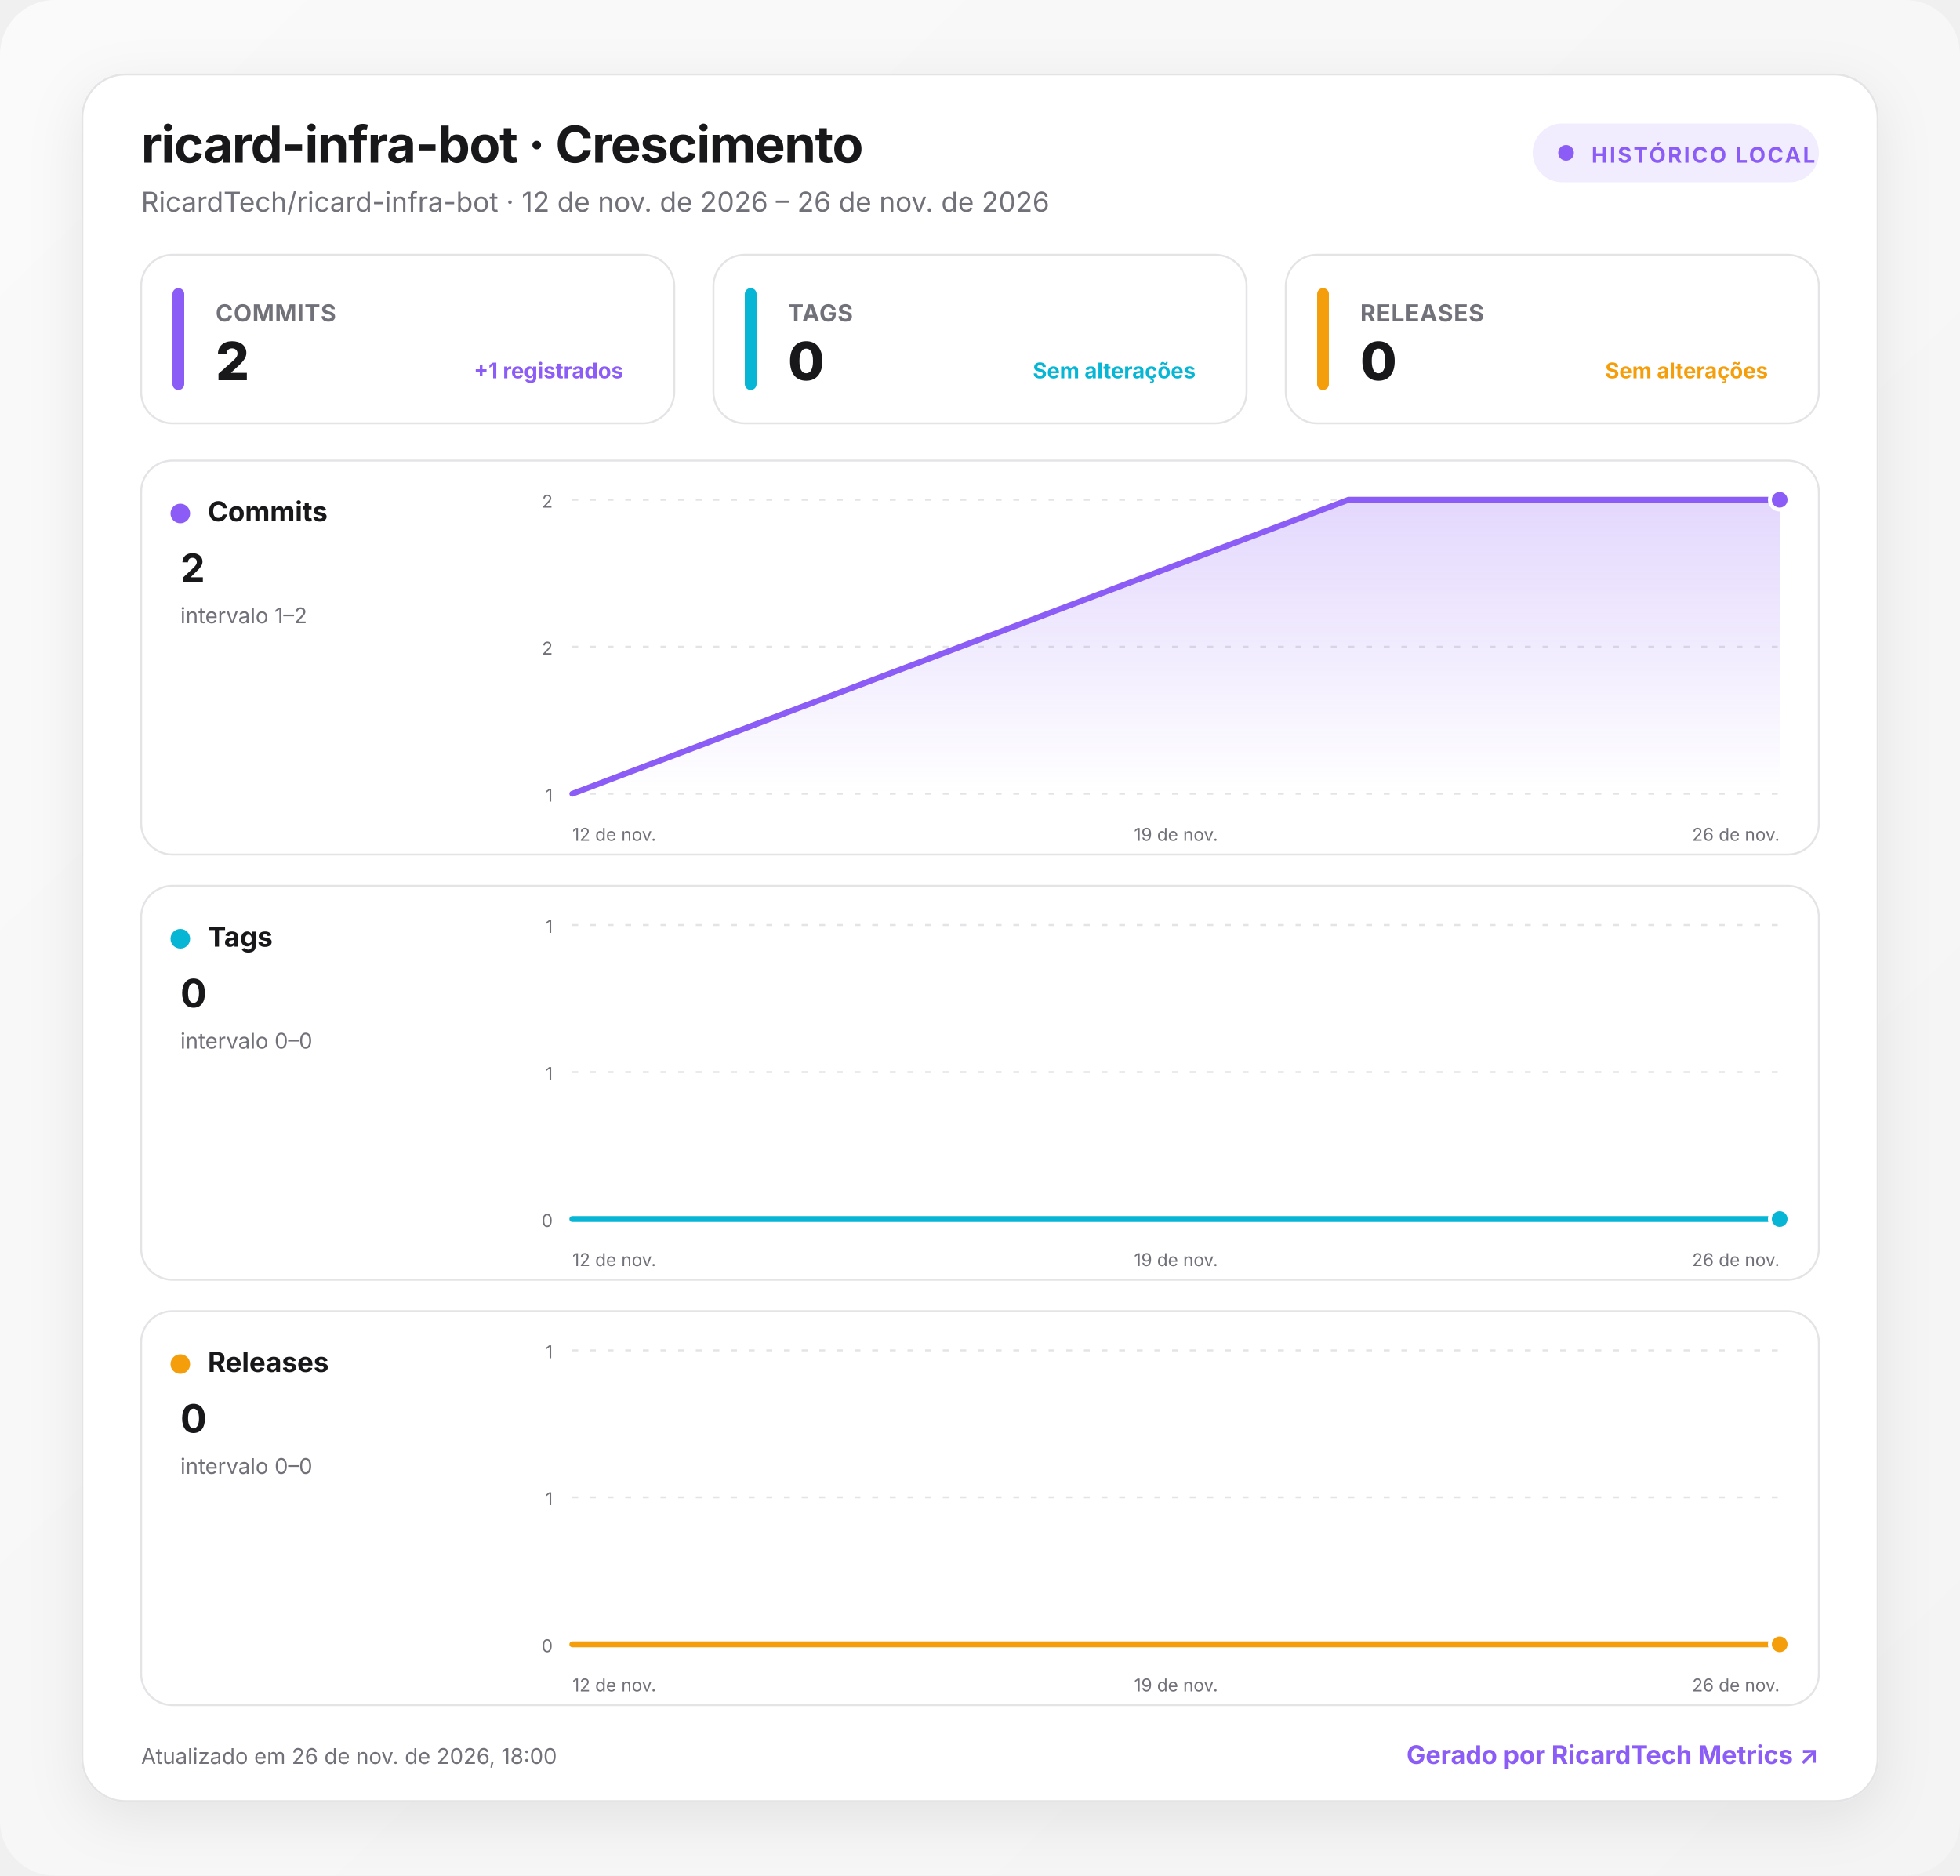
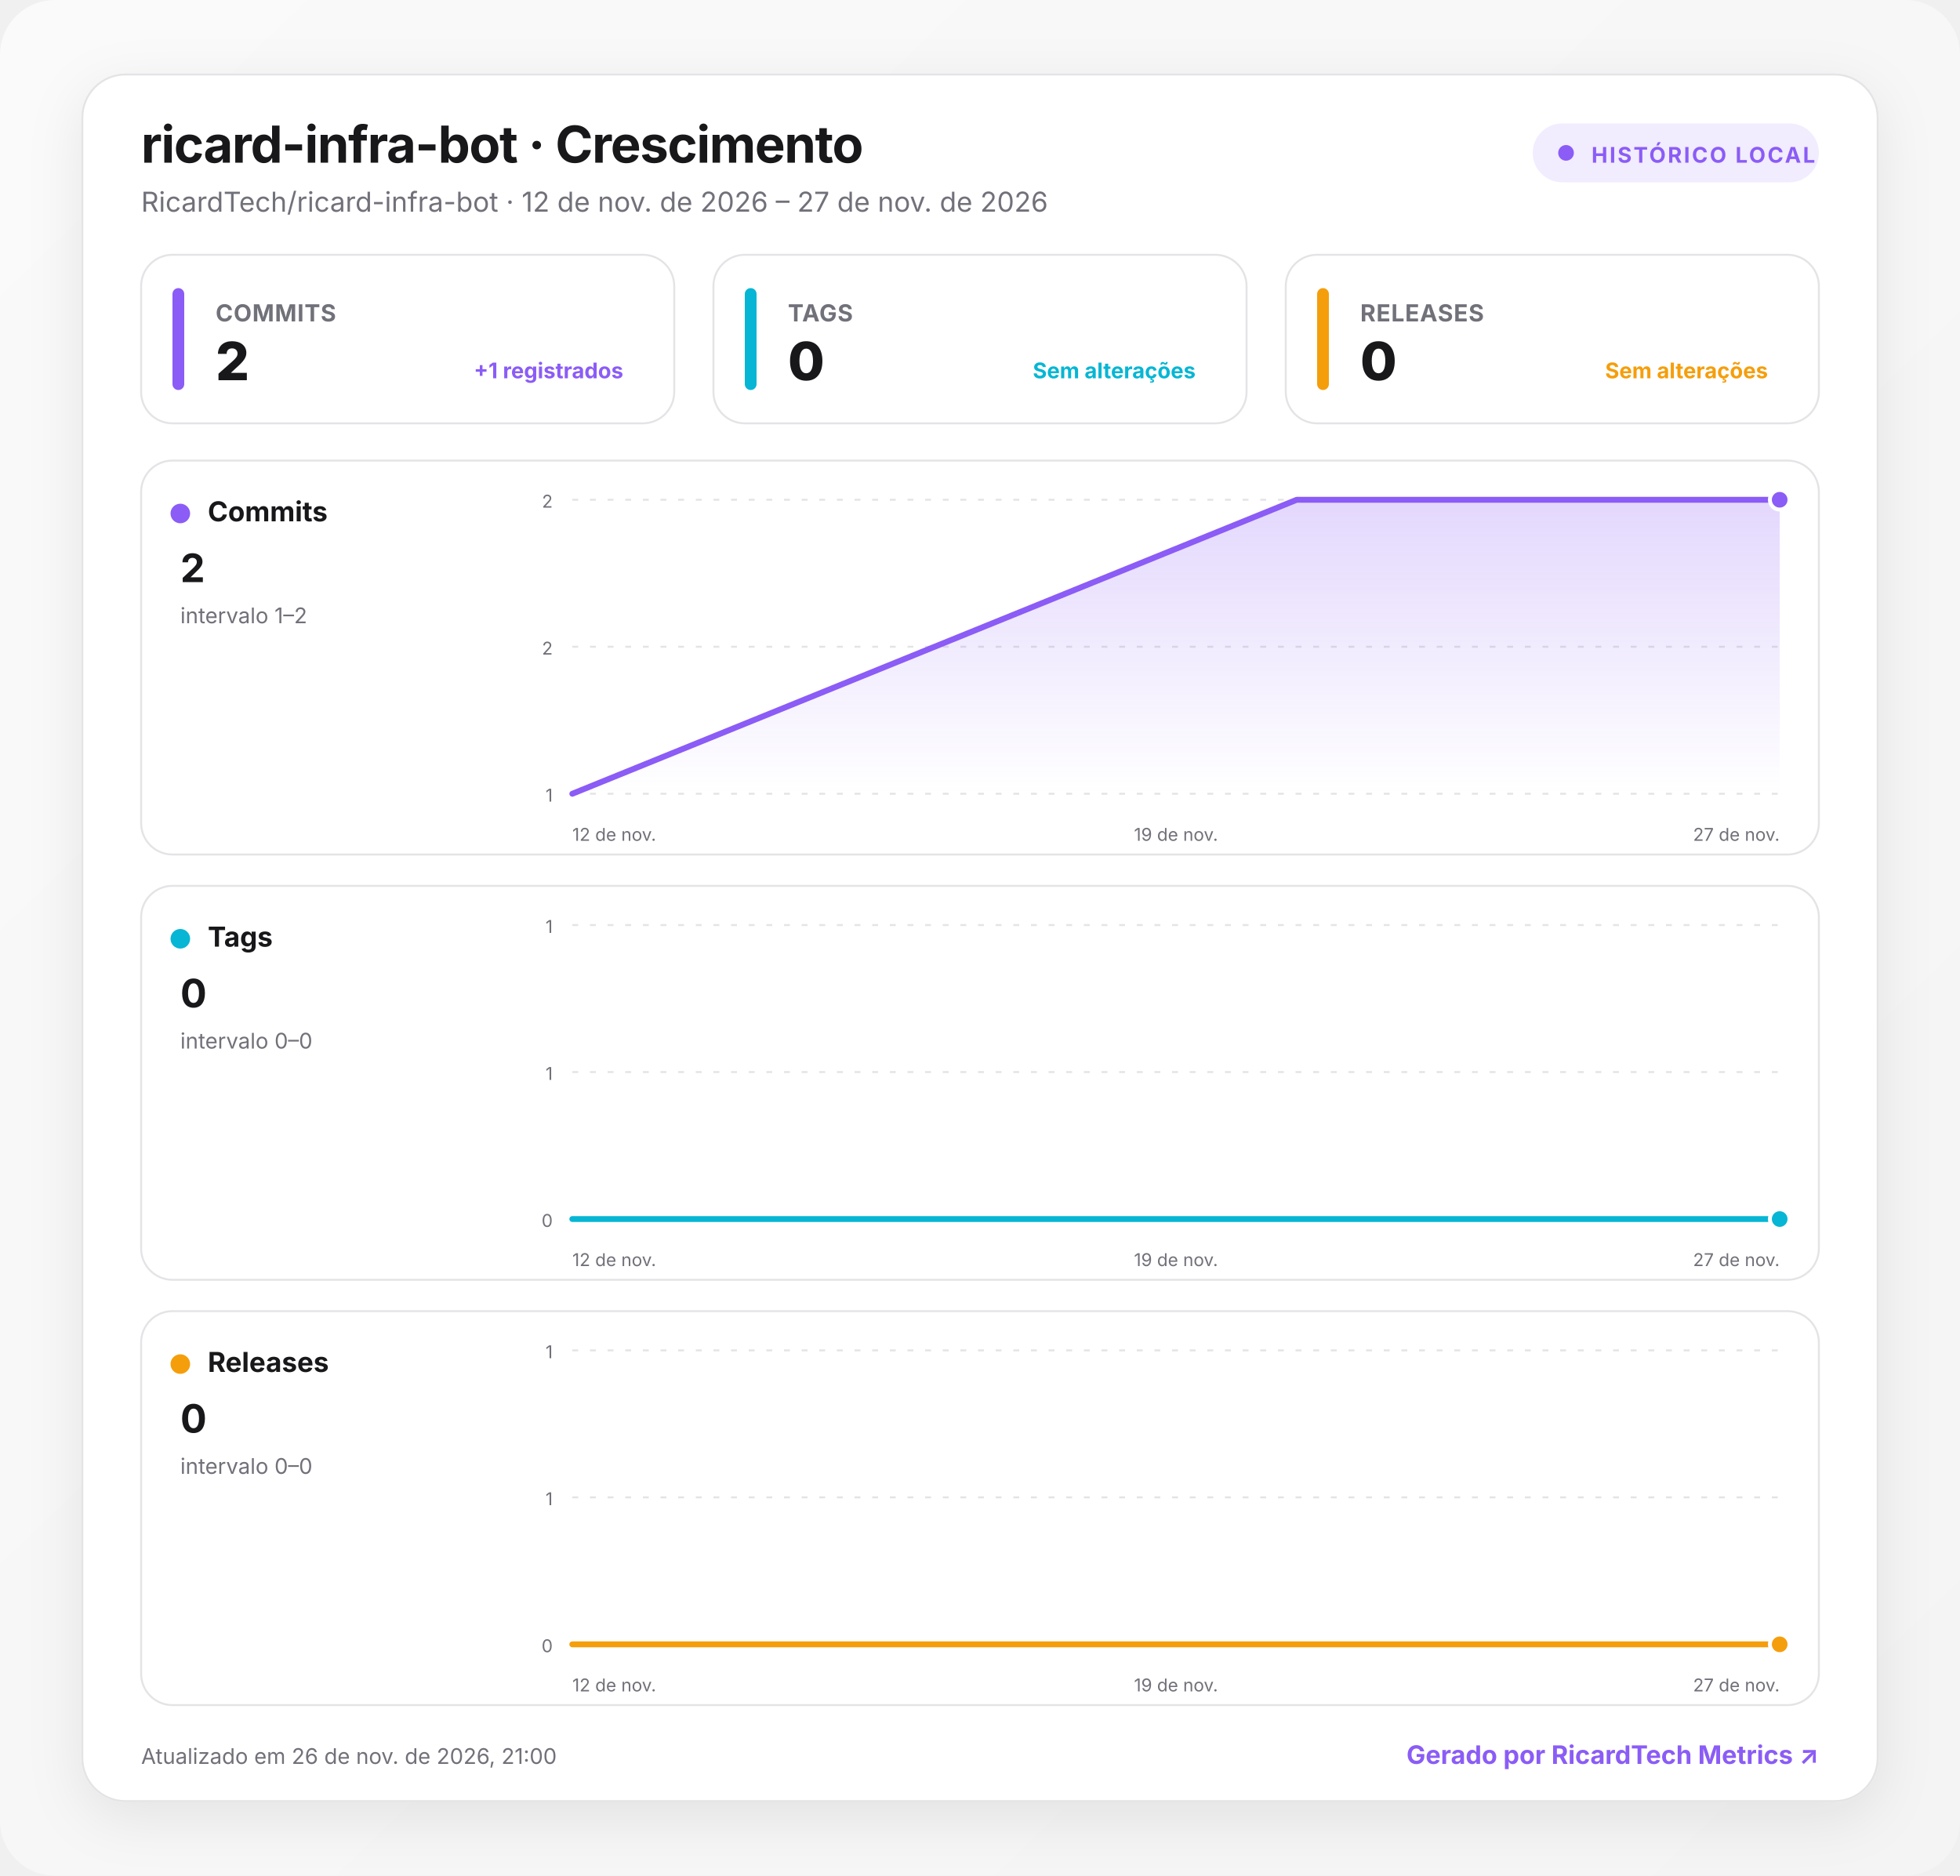
<svg xmlns="http://www.w3.org/2000/svg" width="1000" height="957" viewBox="0 0 1000 957" role="img" aria-labelledby="title desc">
  <defs>
    <linearGradient id="background" x1="0" y1="0" x2="1" y2="1">
      <stop offset="0" stop-color="#fafafa" />
      <stop offset="1" stop-color="#f4f4f5" />
    </linearGradient>
    <linearGradient id="fill-commits" x1="0" y1="0" x2="0" y2="1">
      <stop offset="0" stop-color="#8b5cf6" stop-opacity=".24" />
      <stop offset="1" stop-color="#8b5cf6" stop-opacity="0" />
    </linearGradient>
    <linearGradient id="fill-tags" x1="0" y1="0" x2="0" y2="1">
      <stop offset="0" stop-color="#06b6d4" stop-opacity=".24" />
      <stop offset="1" stop-color="#06b6d4" stop-opacity="0" />
    </linearGradient>
    <linearGradient id="fill-releases" x1="0" y1="0" x2="0" y2="1">
      <stop offset="0" stop-color="#f59e0b" stop-opacity=".24" />
      <stop offset="1" stop-color="#f59e0b" stop-opacity="0" />
    </linearGradient>
    <filter id="shadow" x="-10%" y="-10%" width="120%" height="130%">
      <feDropShadow dx="0" dy="8" stdDeviation="14" flood-color="#18181b" flood-opacity=".08" />
    </filter>
    <style>
      :root { color-scheme: light dark; }
      .bg { fill: url(#background); }
      .surface { fill: #ffffff; stroke: #e4e4e7; }
      .panel { fill: #ffffff; stroke: #e4e4e7; }
      .primary { fill: #18181b; }
      .secondary { fill: #71717a; }
      .grid { stroke: #e4e4e7; }
      text { font-family: Inter, ui-sans-serif, system-ui, -apple-system, BlinkMacSystemFont, "Segoe UI", Roboto, sans-serif; }
      @media (prefers-color-scheme: dark) {
        .bg { fill: #09090b; }
        .surface, .panel { fill: #111113; stroke: #27272a; }
        .primary { fill: #fafafa; }
        .secondary { fill: #a1a1aa; }
        .grid { stroke: #27272a; }
      }
    </style>
  </defs>
  <rect class="bg" width="1000" height="957" rx="28" />
  <g transform="translate(42 38)">
    <rect x="0" y="0" width="916" height="881" rx="22" class="surface" filter="url(#shadow)" />
    <text x="30" y="45" class="primary" font-size="26" font-weight="750" letter-spacing="-.5">ricard-infra-bot · Crescimento</text>
-     <text x="30" y="70" class="secondary" font-size="14">RicardTech/ricard-infra-bot · 12 de nov. de 2026 – 26 de nov. de 2026</text>
+     <text x="30" y="70" class="secondary" font-size="14">RicardTech/ricard-infra-bot · 12 de nov. de 2026 – 27 de nov. de 2026</text>
    <g transform="translate(740 25)">
      <rect width="146" height="30" rx="15" fill="#8b5cf6" fill-opacity=".12" />
      <circle cx="17" cy="15" r="4" fill="#8b5cf6" />
      <text x="30" y="20" fill="#8b5cf6" font-size="11" font-weight="700" letter-spacing="1">HISTÓRICO LOCAL</text>
    </g>
    <g transform="translate(30 92)">
      <rect width="272" height="86" rx="16" class="panel" />
      <rect x="16" y="17" width="6" height="52" rx="3" fill="#8b5cf6" />
      <text x="38" y="34" class="secondary" font-size="12" font-weight="650" letter-spacing=".3">COMMITS</text>
      <text x="38" y="64" class="primary" font-size="27" font-weight="760" letter-spacing="-.5">2</text>
      <text x="246" y="63" text-anchor="end" fill="#8b5cf6" font-size="11" font-weight="650">+1 registrados</text>
    </g>
    <g transform="translate(322 92)">
      <rect width="272" height="86" rx="16" class="panel" />
      <rect x="16" y="17" width="6" height="52" rx="3" fill="#06b6d4" />
      <text x="38" y="34" class="secondary" font-size="12" font-weight="650" letter-spacing=".3">TAGS</text>
      <text x="38" y="64" class="primary" font-size="27" font-weight="760" letter-spacing="-.5">0</text>
      <text x="246" y="63" text-anchor="end" fill="#06b6d4" font-size="11" font-weight="650">Sem alterações</text>
    </g>
    <g transform="translate(614 92)">
      <rect width="272" height="86" rx="16" class="panel" />
      <rect x="16" y="17" width="6" height="52" rx="3" fill="#f59e0b" />
      <text x="38" y="34" class="secondary" font-size="12" font-weight="650" letter-spacing=".3">RELEASES</text>
      <text x="38" y="64" class="primary" font-size="27" font-weight="760" letter-spacing="-.5">0</text>
      <text x="246" y="63" text-anchor="end" fill="#f59e0b" font-size="11" font-weight="650">Sem alterações</text>
    </g>
    <g transform="translate(30 197)">
      <rect width="856" height="201" rx="16" class="panel" />
      <circle cx="20" cy="27" r="5" fill="#8b5cf6" />
      <text x="34" y="31" class="primary" font-size="14" font-weight="700">Commits</text>
      <text x="20" y="62" class="primary" font-size="20" font-weight="750">2</text>
      <text x="20" y="83" class="secondary" font-size="11">intervalo 1–2</text>
      <line x1="220" x2="836" y1="20" y2="20" class="grid" stroke-width="1" stroke-dasharray="3 6" />
      <text x="210" y="24" text-anchor="end" class="secondary" font-size="9">2</text>
      <line x1="220" x2="836" y1="95" y2="95" class="grid" stroke-width="1" stroke-dasharray="3 6" />
      <text x="210" y="99" text-anchor="end" class="secondary" font-size="9">2</text>
      <line x1="220" x2="836" y1="170" y2="170" class="grid" stroke-width="1" stroke-dasharray="3 6" />
      <text x="210" y="174" text-anchor="end" class="secondary" font-size="9">1</text>
-       <path d="M220 170 L616 20 L836 20 L836 170 L220 170 Z" fill="url(#fill-commits)" />
-       <path d="M220 170 L616 20 L836 20" fill="none" stroke="#8b5cf6" stroke-width="3" stroke-linecap="round" stroke-linejoin="round" />
+       <path d="M220 170 L589.6 20 L836 20 L836 170 L220 170 Z" fill="url(#fill-commits)" />
+       <path d="M220 170 L589.6 20 L836 20" fill="none" stroke="#8b5cf6" stroke-width="3" stroke-linecap="round" stroke-linejoin="round" />
      <circle cx="836" cy="20" r="5" fill="#8b5cf6" stroke="#fff" stroke-width="2" />
      <text x="220" y="194" text-anchor="start" class="secondary" font-size="9">12 de nov.</text>
      <text x="528" y="194" text-anchor="middle" class="secondary" font-size="9">19 de nov.</text>
-       <text x="836" y="194" text-anchor="end" class="secondary" font-size="9">26 de nov.</text>
+       <text x="836" y="194" text-anchor="end" class="secondary" font-size="9">27 de nov.</text>
    </g>
    <g transform="translate(30 414)">
      <rect width="856" height="201" rx="16" class="panel" />
      <circle cx="20" cy="27" r="5" fill="#06b6d4" />
      <text x="34" y="31" class="primary" font-size="14" font-weight="700">Tags</text>
      <text x="20" y="62" class="primary" font-size="20" font-weight="750">0</text>
      <text x="20" y="83" class="secondary" font-size="11">intervalo 0–0</text>
      <line x1="220" x2="836" y1="20" y2="20" class="grid" stroke-width="1" stroke-dasharray="3 6" />
      <text x="210" y="24" text-anchor="end" class="secondary" font-size="9">1</text>
      <line x1="220" x2="836" y1="95" y2="95" class="grid" stroke-width="1" stroke-dasharray="3 6" />
      <text x="210" y="99" text-anchor="end" class="secondary" font-size="9">1</text>
      <line x1="220" x2="836" y1="170" y2="170" class="grid" stroke-width="1" stroke-dasharray="3 6" />
      <text x="210" y="174" text-anchor="end" class="secondary" font-size="9">0</text>
-       <path d="M220 170 L616 170 L836 170 L836 170 L220 170 Z" fill="url(#fill-tags)" />
-       <path d="M220 170 L616 170 L836 170" fill="none" stroke="#06b6d4" stroke-width="3" stroke-linecap="round" stroke-linejoin="round" />
+       <path d="M220 170 L589.6 170 L836 170 L836 170 L220 170 Z" fill="url(#fill-tags)" />
+       <path d="M220 170 L589.6 170 L836 170" fill="none" stroke="#06b6d4" stroke-width="3" stroke-linecap="round" stroke-linejoin="round" />
      <circle cx="836" cy="170" r="5" fill="#06b6d4" stroke="#fff" stroke-width="2" />
      <text x="220" y="194" text-anchor="start" class="secondary" font-size="9">12 de nov.</text>
      <text x="528" y="194" text-anchor="middle" class="secondary" font-size="9">19 de nov.</text>
-       <text x="836" y="194" text-anchor="end" class="secondary" font-size="9">26 de nov.</text>
+       <text x="836" y="194" text-anchor="end" class="secondary" font-size="9">27 de nov.</text>
    </g>
    <g transform="translate(30 631)">
      <rect width="856" height="201" rx="16" class="panel" />
      <circle cx="20" cy="27" r="5" fill="#f59e0b" />
      <text x="34" y="31" class="primary" font-size="14" font-weight="700">Releases</text>
      <text x="20" y="62" class="primary" font-size="20" font-weight="750">0</text>
      <text x="20" y="83" class="secondary" font-size="11">intervalo 0–0</text>
      <line x1="220" x2="836" y1="20" y2="20" class="grid" stroke-width="1" stroke-dasharray="3 6" />
      <text x="210" y="24" text-anchor="end" class="secondary" font-size="9">1</text>
      <line x1="220" x2="836" y1="95" y2="95" class="grid" stroke-width="1" stroke-dasharray="3 6" />
      <text x="210" y="99" text-anchor="end" class="secondary" font-size="9">1</text>
      <line x1="220" x2="836" y1="170" y2="170" class="grid" stroke-width="1" stroke-dasharray="3 6" />
      <text x="210" y="174" text-anchor="end" class="secondary" font-size="9">0</text>
-       <path d="M220 170 L616 170 L836 170 L836 170 L220 170 Z" fill="url(#fill-releases)" />
-       <path d="M220 170 L616 170 L836 170" fill="none" stroke="#f59e0b" stroke-width="3" stroke-linecap="round" stroke-linejoin="round" />
+       <path d="M220 170 L589.6 170 L836 170 L836 170 L220 170 Z" fill="url(#fill-releases)" />
+       <path d="M220 170 L589.6 170 L836 170" fill="none" stroke="#f59e0b" stroke-width="3" stroke-linecap="round" stroke-linejoin="round" />
      <circle cx="836" cy="170" r="5" fill="#f59e0b" stroke="#fff" stroke-width="2" />
      <text x="220" y="194" text-anchor="start" class="secondary" font-size="9">12 de nov.</text>
      <text x="528" y="194" text-anchor="middle" class="secondary" font-size="9">19 de nov.</text>
-       <text x="836" y="194" text-anchor="end" class="secondary" font-size="9">26 de nov.</text>
+       <text x="836" y="194" text-anchor="end" class="secondary" font-size="9">27 de nov.</text>
    </g>
-     <text x="30" y="862" class="secondary" font-size="11">Atualizado em 26 de nov. de 2026, 18:00</text>
+     <text x="30" y="862" class="secondary" font-size="11">Atualizado em 26 de nov. de 2026, 21:00</text>
    <a href="https://git.ricardtech.top/RicardTech/ricardtech-metrics" target="_blank" aria-label="Abrir projeto RicardTech Metrics">
      <text x="886" y="862" fill="#8b5cf6" text-anchor="end" font-size="13" font-weight="700">Gerado por RicardTech Metrics ↗</text>
    </a>
  </g>
</svg>
